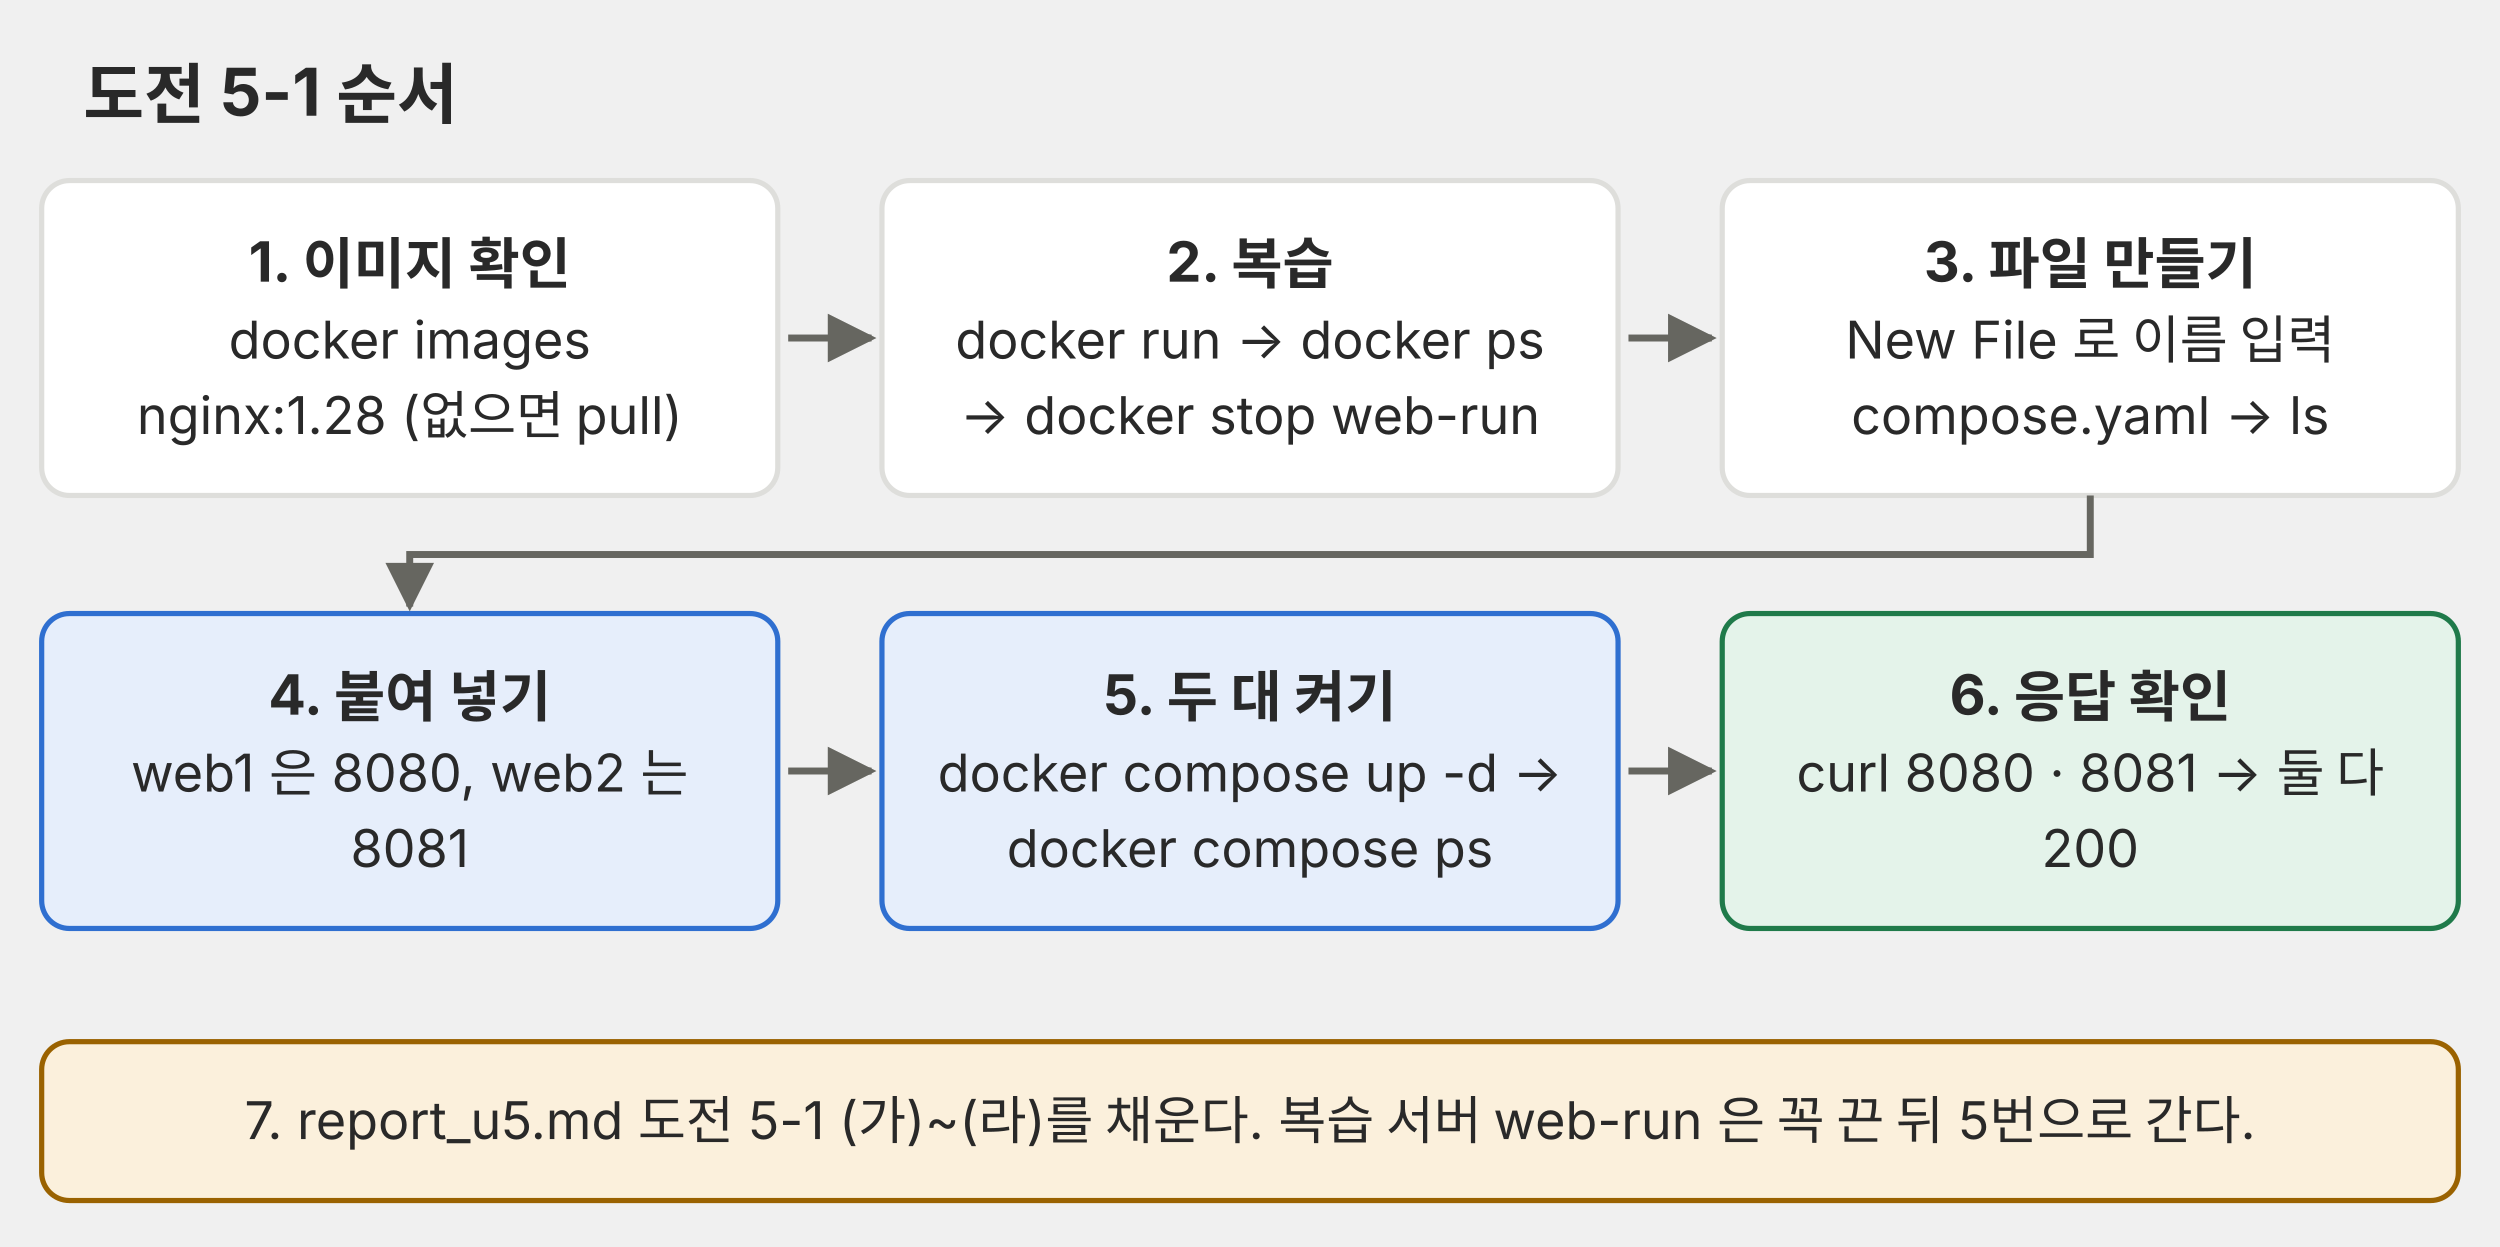
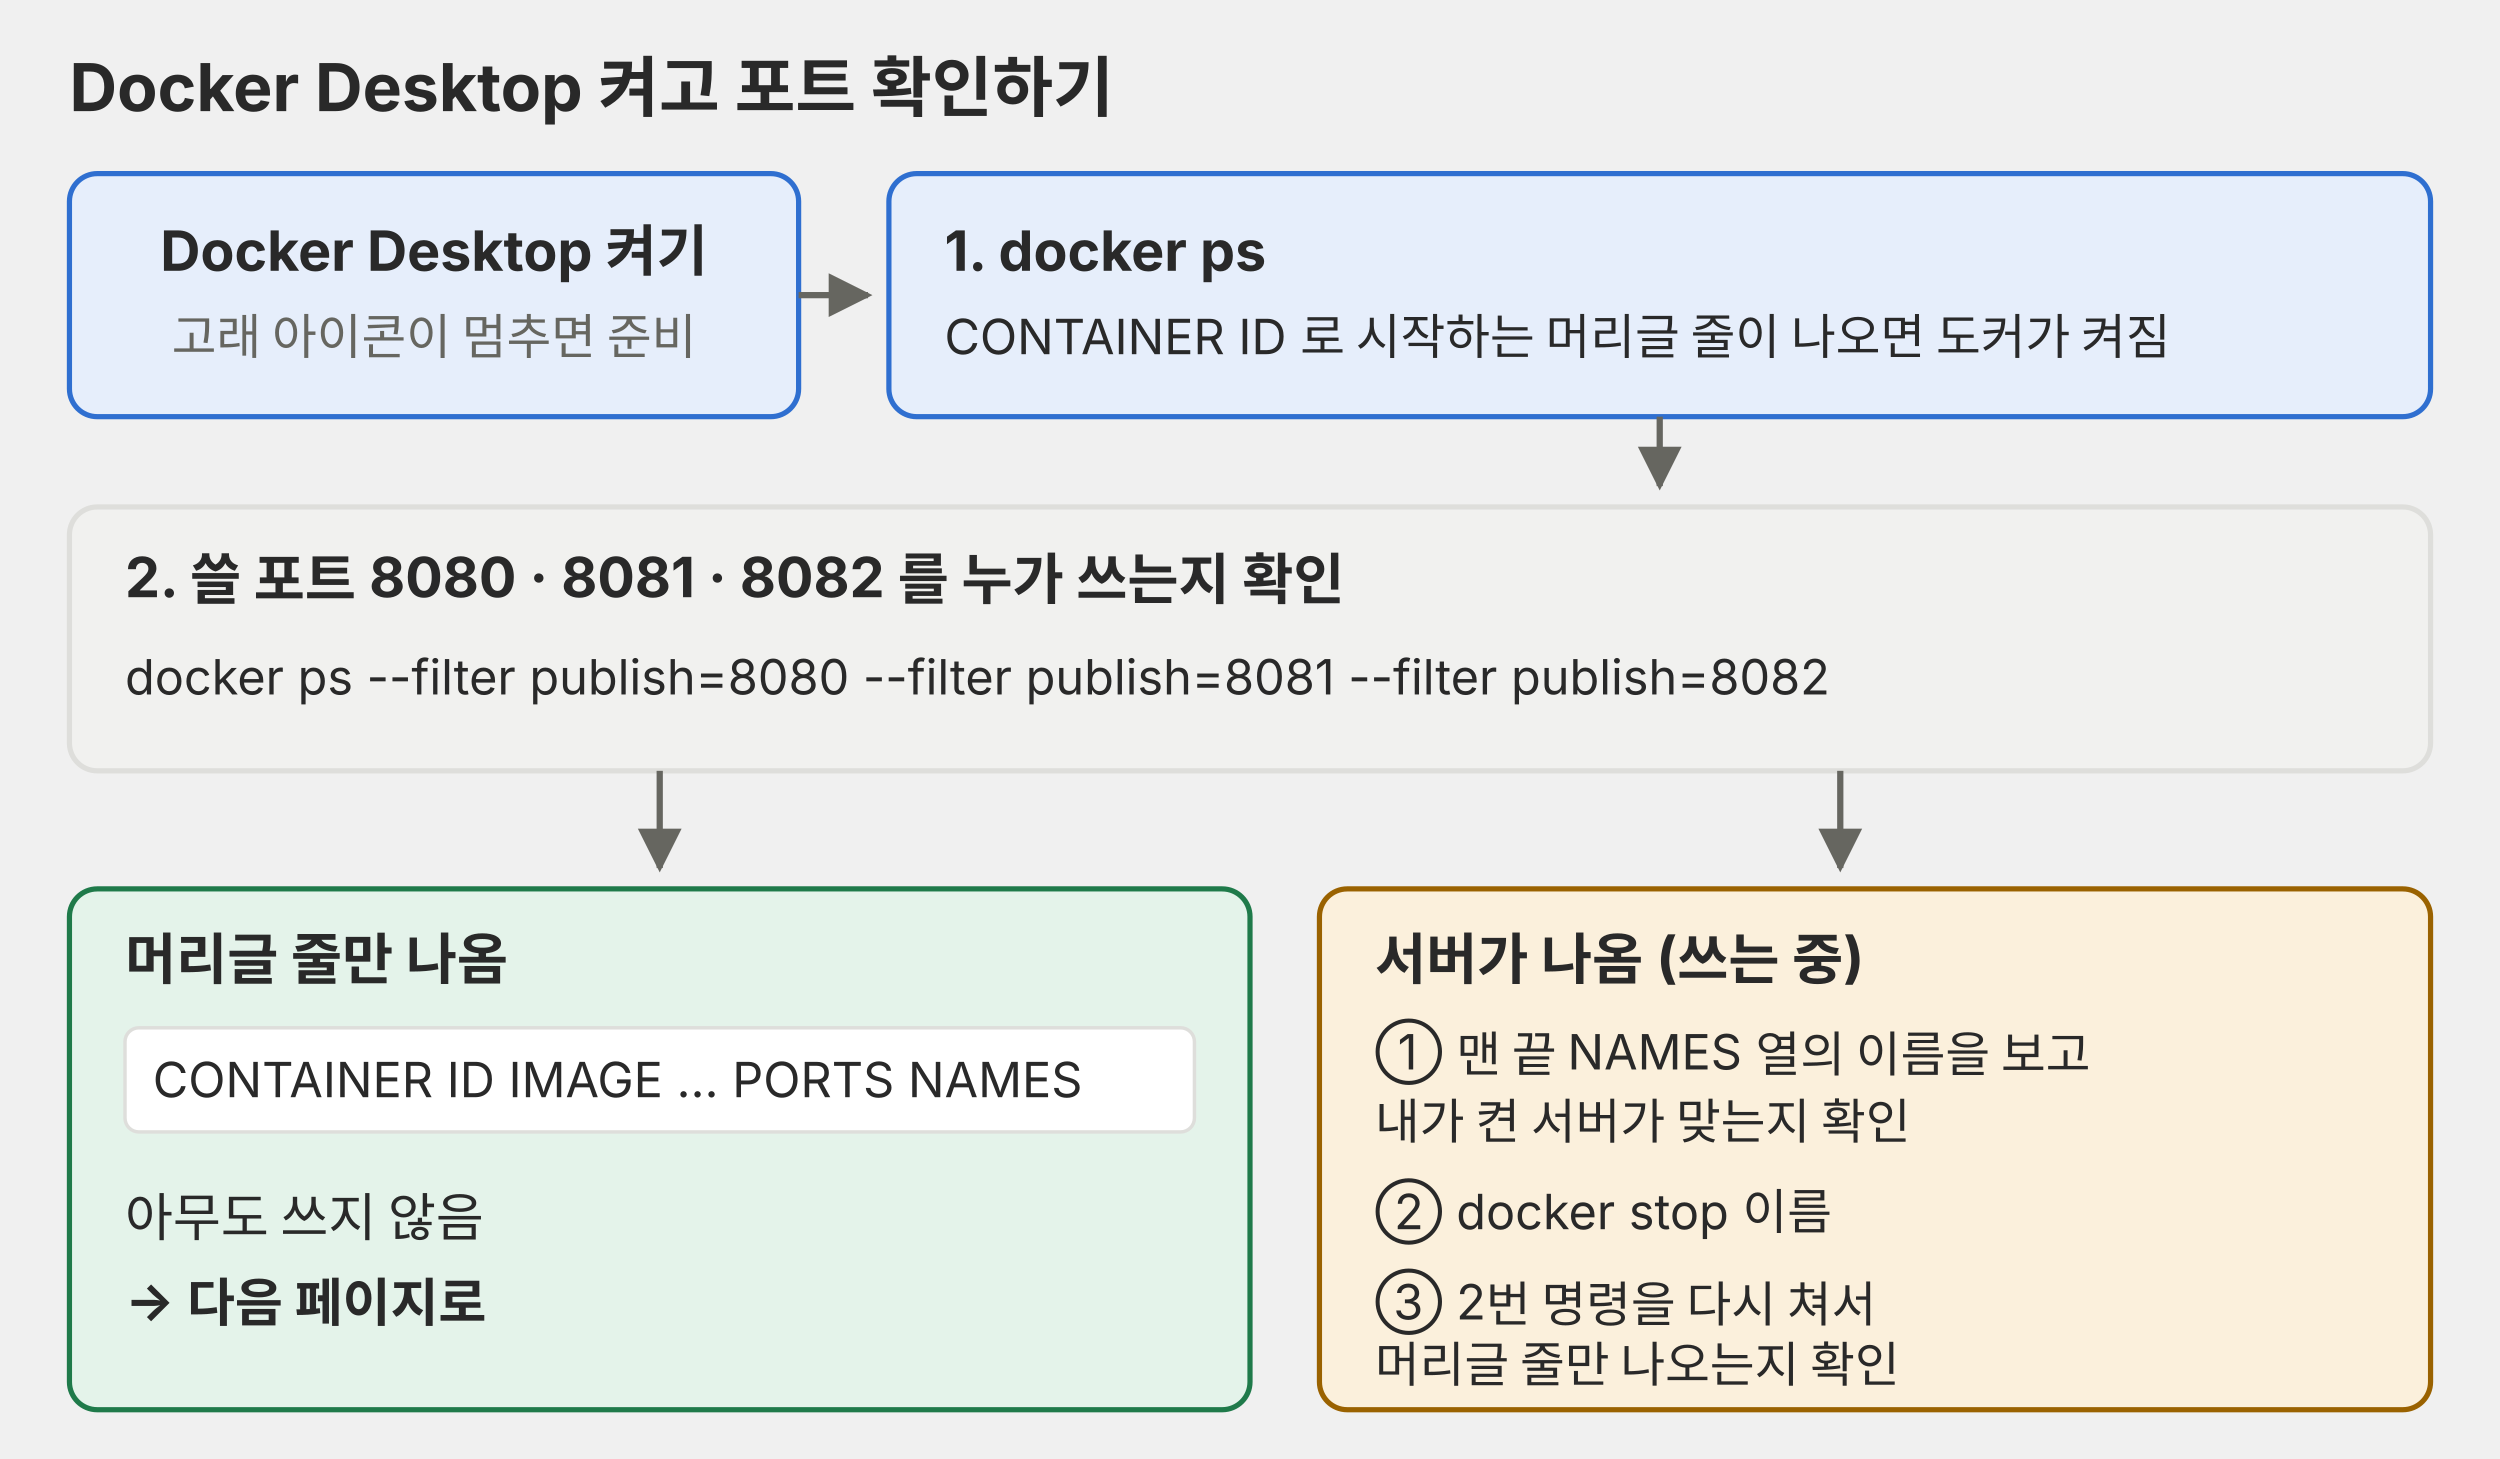
- <svg xmlns="http://www.w3.org/2000/svg" viewBox="0 0 720 359" role="img">
+ <svg xmlns="http://www.w3.org/2000/svg" viewBox="0 0 720 420" role="img">
  <defs>
    <marker id="a-p05" viewBox="0 0 10 10" refX="9" refY="5" markerWidth="7" markerHeight="7" orient="auto-start-reverse">
-       <path d="M0 0L10 5L0 10z" fill="#666660" />
+       <path d="M0,0 L10,5 L0,10 z" fill="#666660" />
    </marker>
  </defs>
  <g font-family="Pretendard, 'Noto Sans KR', -apple-system, 'Segoe UI', sans-serif">
-     <text x="24" y="34" font-size="19" text-anchor="start" fill="#292929" font-weight="700">도전 5-1 순서</text>
-     <rect x="12" y="52" width="212" height="90.7" rx="8" fill="#ffffff" stroke="#dededb" stroke-width="1.5" />
-     <text x="118" y="81.12" font-size="16" text-anchor="middle" fill="#292929" font-weight="700">1. 이미지 확인</text>
-     <text x="118" y="103.25" font-size="15" text-anchor="middle" fill="#292929">docker images</text>
-     <text x="118" y="125" font-size="15" text-anchor="middle" fill="#292929">nginx:1.28 (없으면 pull)</text>
-     <rect x="254" y="52" width="212" height="90.7" rx="8" fill="#ffffff" stroke="#dededb" stroke-width="1.5" />
-     <text x="360" y="81.12" font-size="16" text-anchor="middle" fill="#292929" font-weight="700">2. 복습</text>
-     <text x="360" y="103.25" font-size="15" text-anchor="middle" fill="#292929">docker run → docker ps</text>
-     <text x="360" y="125" font-size="15" text-anchor="middle" fill="#292929">→ docker stop web-run</text>
-     <line x1="227" y1="97.35" x2="251" y2="97.35" stroke="#666660" stroke-width="2" marker-end="url(#a-p05)" />
-     <rect x="496" y="52" width="212" height="90.7" rx="8" fill="#ffffff" stroke="#dededb" stroke-width="1.5" />
-     <text x="602" y="81.12" font-size="16" text-anchor="middle" fill="#292929" font-weight="700">3. 파일 만들기</text>
-     <text x="602" y="103.25" font-size="15" text-anchor="middle" fill="#292929">New File 로 이름 입력</text>
-     <text x="602" y="125" font-size="15" text-anchor="middle" fill="#292929">compose.yaml → ls</text>
-     <line x1="469" y1="97.35" x2="493" y2="97.35" stroke="#666660" stroke-width="2" marker-end="url(#a-p05)" />
-     <rect x="12" y="176.7" width="212" height="90.7" rx="8" fill="#e6eefb" stroke="#2f6fd0" stroke-width="1.5" />
-     <text x="118" y="205.82" font-size="16" text-anchor="middle" fill="#292929" font-weight="700">4. 붙여 넣기</text>
-     <text x="118" y="227.95" font-size="15" text-anchor="middle" fill="#292929">web1 은 8080, web2 는</text>
-     <text x="118" y="249.7" font-size="15" text-anchor="middle" fill="#292929">8081</text>
-     <path d="M602 142.7 L602 159.7 L118 159.7 L118 174.7" fill="none" stroke="#666660" stroke-width="2" marker-end="url(#a-p05)" />
-     <rect x="254" y="176.7" width="212" height="90.7" rx="8" fill="#e6eefb" stroke="#2f6fd0" stroke-width="1.5" />
-     <text x="360" y="205.82" font-size="16" text-anchor="middle" fill="#292929" font-weight="700">5. 두 대 켜기</text>
-     <text x="360" y="227.95" font-size="15" text-anchor="middle" fill="#292929">docker compose up -d →</text>
-     <text x="360" y="249.7" font-size="15" text-anchor="middle" fill="#292929">docker compose ps</text>
-     <line x1="227" y1="222.05" x2="251" y2="222.05" stroke="#666660" stroke-width="2" marker-end="url(#a-p05)" />
-     <rect x="496" y="176.7" width="212" height="90.7" rx="8" fill="#e4f3ea" stroke="#1f7a4a" stroke-width="1.5" />
-     <text x="602" y="205.82" font-size="16" text-anchor="middle" fill="#292929" font-weight="700">6. 응답 확인</text>
-     <text x="602" y="227.95" font-size="15" text-anchor="middle" fill="#292929">curl 8080 · 8081 → 둘 다</text>
-     <text x="602" y="249.7" font-size="15" text-anchor="middle" fill="#292929">200</text>
-     <line x1="469" y1="222.05" x2="493" y2="222.05" stroke="#666660" stroke-width="2" marker-end="url(#a-p05)" />
-     <rect x="12" y="300" width="696" height="45.75" rx="8" fill="#fbf0dc" stroke="#9a6200" stroke-width="1.5" />
-     <text x="360" y="328.05" font-size="15" text-anchor="middle" fill="#292929">7. report_u5.md 도전 5-1 (가)~(라)를 채운다. 복습 서버 web-run 은 꼭 끈 뒤 5번으로 간다.</text>
+     <text x="20" y="32" font-size="19" fill="#292929" font-weight="700">Docker Desktop 켜고 포트 확인하기</text>
+     <rect x="20" y="50" width="210" height="70" rx="8" fill="#e6eefb" stroke="#2f6fd0" stroke-width="1.5" />
+     <text x="125" y="78" font-size="16" fill="#292929" text-anchor="middle" font-weight="700">Docker Desktop 켜기</text>
+     <text x="125" y="102" font-size="14" fill="#666660" text-anchor="middle">고래 아이콘이 멈추면 준비</text>
+     <polyline points="230,85 250,85" fill="none" stroke="#666660" stroke-width="1.8" marker-end="url(#a-p05)" />
+     <rect x="256" y="50" width="444" height="70" rx="8" fill="#e6eefb" stroke="#2f6fd0" stroke-width="1.5" />
+     <text x="272" y="78" font-size="16" fill="#292929" font-weight="700">1. docker ps</text>
+     <text x="272" y="102" font-size="14" fill="#292929">CONTAINER ID 로 시작하는 머리글 줄이 나오면 도커가 켜짐</text>
+     <polyline points="478,120 478,140" fill="none" stroke="#666660" stroke-width="1.8" marker-end="url(#a-p05)" />
+     <rect x="20" y="146" width="680" height="76" rx="8" fill="#f1f1ef" stroke="#dededb" stroke-width="1.5" />
+     <text x="36" y="172" font-size="16" fill="#292929" font-weight="700">2. 쓸 포트 8080 · 8081 · 8082 를 누가 쓰는지 확인</text>
+     <text x="36" y="200" font-size="14" fill="#292929">docker ps --filter publish=8080 --filter publish=8081 --filter publish=8082</text>
+     <polyline points="190,222 190,250" fill="none" stroke="#666660" stroke-width="1.8" marker-end="url(#a-p05)" />
+     <polyline points="530,222 530,250" fill="none" stroke="#666660" stroke-width="1.8" marker-end="url(#a-p05)" />
+     <rect x="20" y="256" width="340" height="150" rx="8" fill="#e4f3ea" stroke="#1f7a4a" stroke-width="1.5" />
+     <text x="36" y="282" font-size="16" fill="#292929" font-weight="700">머리글 줄만 나옴</text>
+     <rect x="36" y="296" width="308" height="30" rx="4" fill="#ffffff" stroke="#dededb" />
+     <text x="44" y="316" font-size="14" fill="#292929" style="white-space:pre">CONTAINER ID   IMAGE   …   PORTS   NAMES</text>
+     <text x="36" y="356" font-size="15" fill="#292929">아무도 쓰지 않음</text>
+     <text x="36" y="380" font-size="15" fill="#292929" font-weight="700">→ 다음 페이지로</text>
+     <rect x="380" y="256" width="320" height="150" rx="8" fill="#fbf0dc" stroke="#9a6200" stroke-width="1.5" />
+     <text x="396" y="282" font-size="16" fill="#292929" font-weight="700">서버가 나옴 (쓰는 중)</text>
+     <text x="396" y="308" font-size="14" fill="#292929">① 맨 끝 NAMES 열의 이름을 보고</text>
+     <text x="396" y="328" font-size="14" fill="#292929">내가 켠 서버가 맞는지 확인</text>
+     <text x="396" y="354" font-size="14" fill="#292929">② docker stop 이름</text>
+     <text x="396" y="380" font-size="14" fill="#292929">③ 2번 명령을 다시 쳐서</text>
+     <text x="396" y="398" font-size="14" fill="#292929">머리글 줄만 나오는지 확인</text>
  </g>
</svg>
